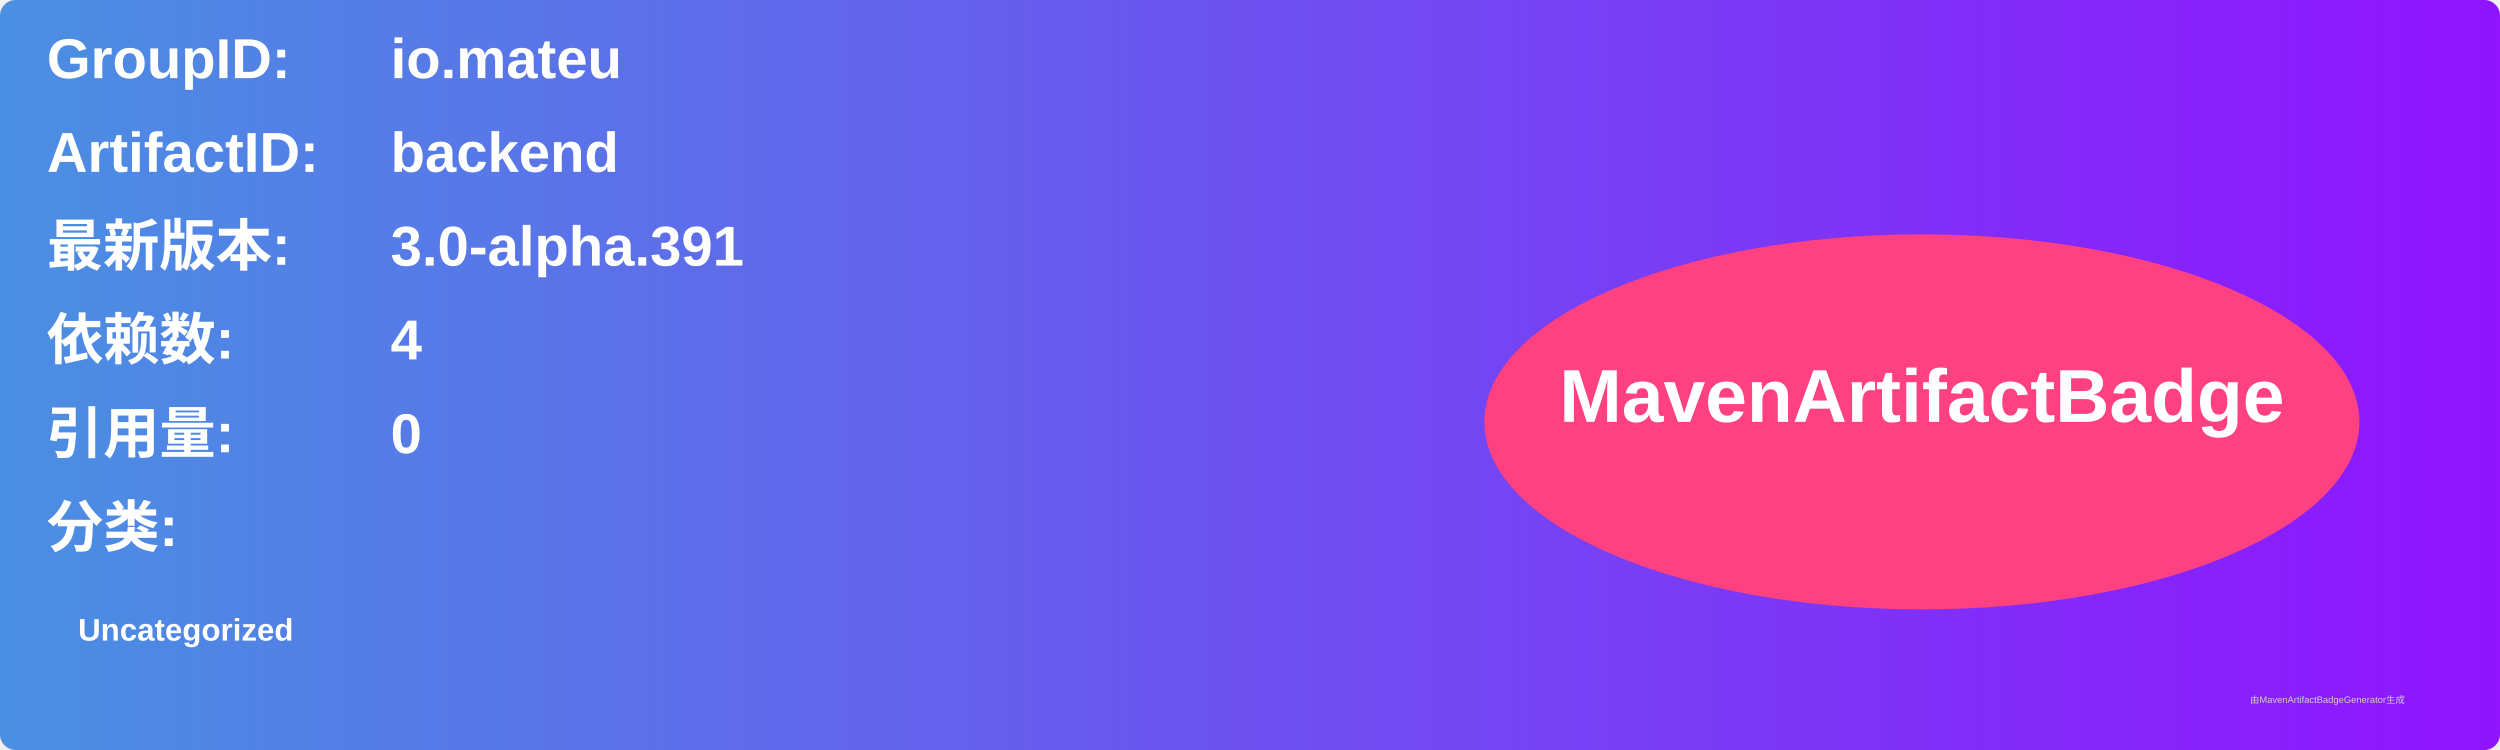
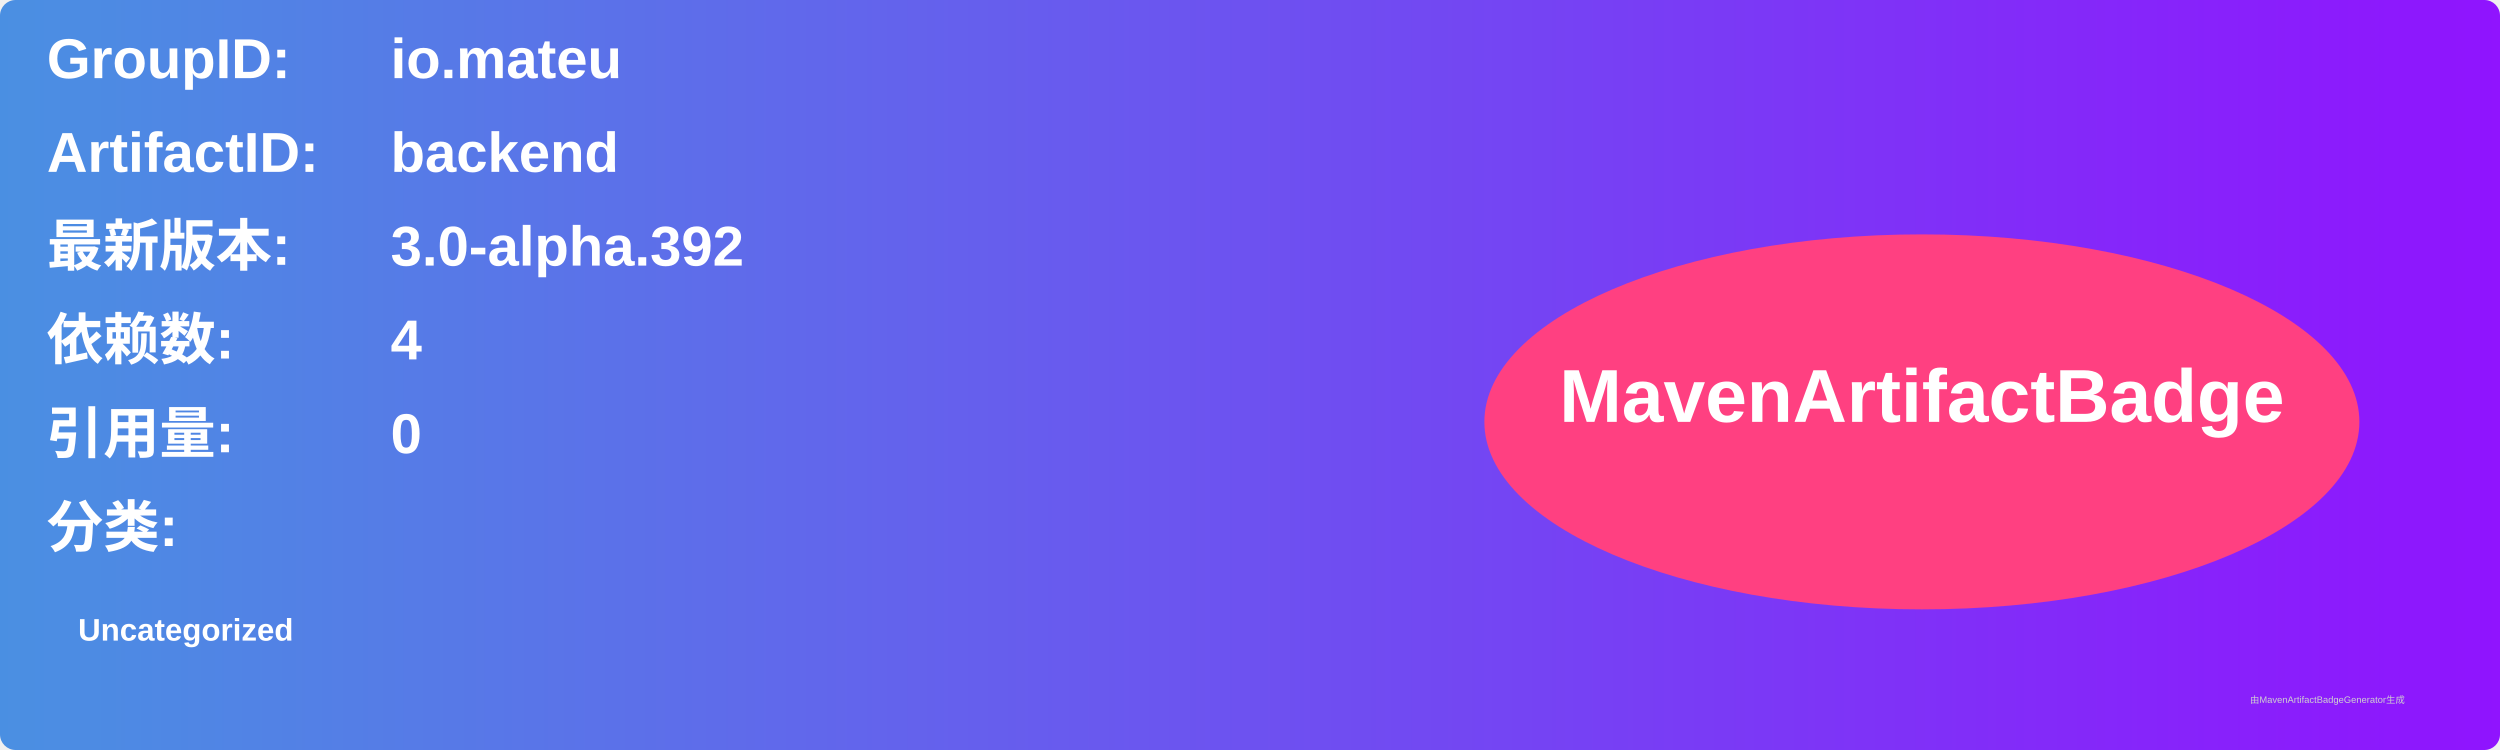
<svg xmlns="http://www.w3.org/2000/svg" width="800" height="240" viewBox="0 0 800 240">
  <linearGradient id="grad" x1="0%" y1="0%" x2="100%" y2="0%">
    <stop offset="0%" stop-color="#4a90e2" />
    <stop offset="100%" stop-color="#9013fe" />
  </linearGradient>
  <rect width="100%" height="100%" rx="5" ry="5" fill="url(#grad)" />
  <g transform="translate(15, 15)">
    <text x="0" y="10" font-family="Arial" font-size="18" fill="white" font-weight="bold" width="260">GroupID:</text>
    <text x="110" y="10" font-family="Arial" font-size="18" fill="white" font-weight="bold" width="460">io.mateu</text>
    <text x="0" y="40" font-family="Arial" font-size="18" fill="white" font-weight="bold" width="260">ArtifactID:</text>
    <text x="110" y="40" font-family="Arial" font-size="18" fill="white" font-weight="bold" width="460">backend</text>
    <text x="0" y="70" font-family="Arial" font-size="18" fill="white" font-weight="bold">最新版本:</text>
    <text x="110" y="70" font-family="Arial" font-size="18" fill="white" font-weight="bold">
-       <tspan font-weight="bold">3.0-alpha.391</tspan>
+       <tspan font-weight="bold">3.0-alpha.392</tspan>
    </text>
    <text x="0" y="100" font-family="Arial" font-size="18" fill="white" font-weight="bold">依赖数: </text>
    <text x="110" y="100" font-family="Arial" font-size="18" fill="white">
      <tspan font-weight="bold">4</tspan>
    </text>
    <text x="0" y="130" font-family="Arial" font-size="18" fill="white" font-weight="bold">引用量: </text>
    <text x="110" y="130" font-family="Arial" font-size="18" fill="white">
      <tspan font-weight="bold">0</tspan>
    </text>
    <text x="0" y="160" font-family="Arial" font-size="18" fill="white" font-weight="bold">分类:</text>
    <text x="10" y="190" font-family="Arial" font-size="10" fill="white">
      <tspan font-weight="bold">Uncategorized</tspan>
    </text>
    <ellipse cx="600" cy="120" rx="140" ry="60" fill="#ff4081" />
    <text x="600" y="120" text-anchor="middle" font-family="Arial" font-size="24" fill="white" font-weight="bold">MavenArtifactBadge</text>
  </g>
  <text x="720" y="225" font-family="Arial" font-size="3" fill="#d0d0d0">由MavenArtifactBadgeGenerator生成</text>
</svg>
